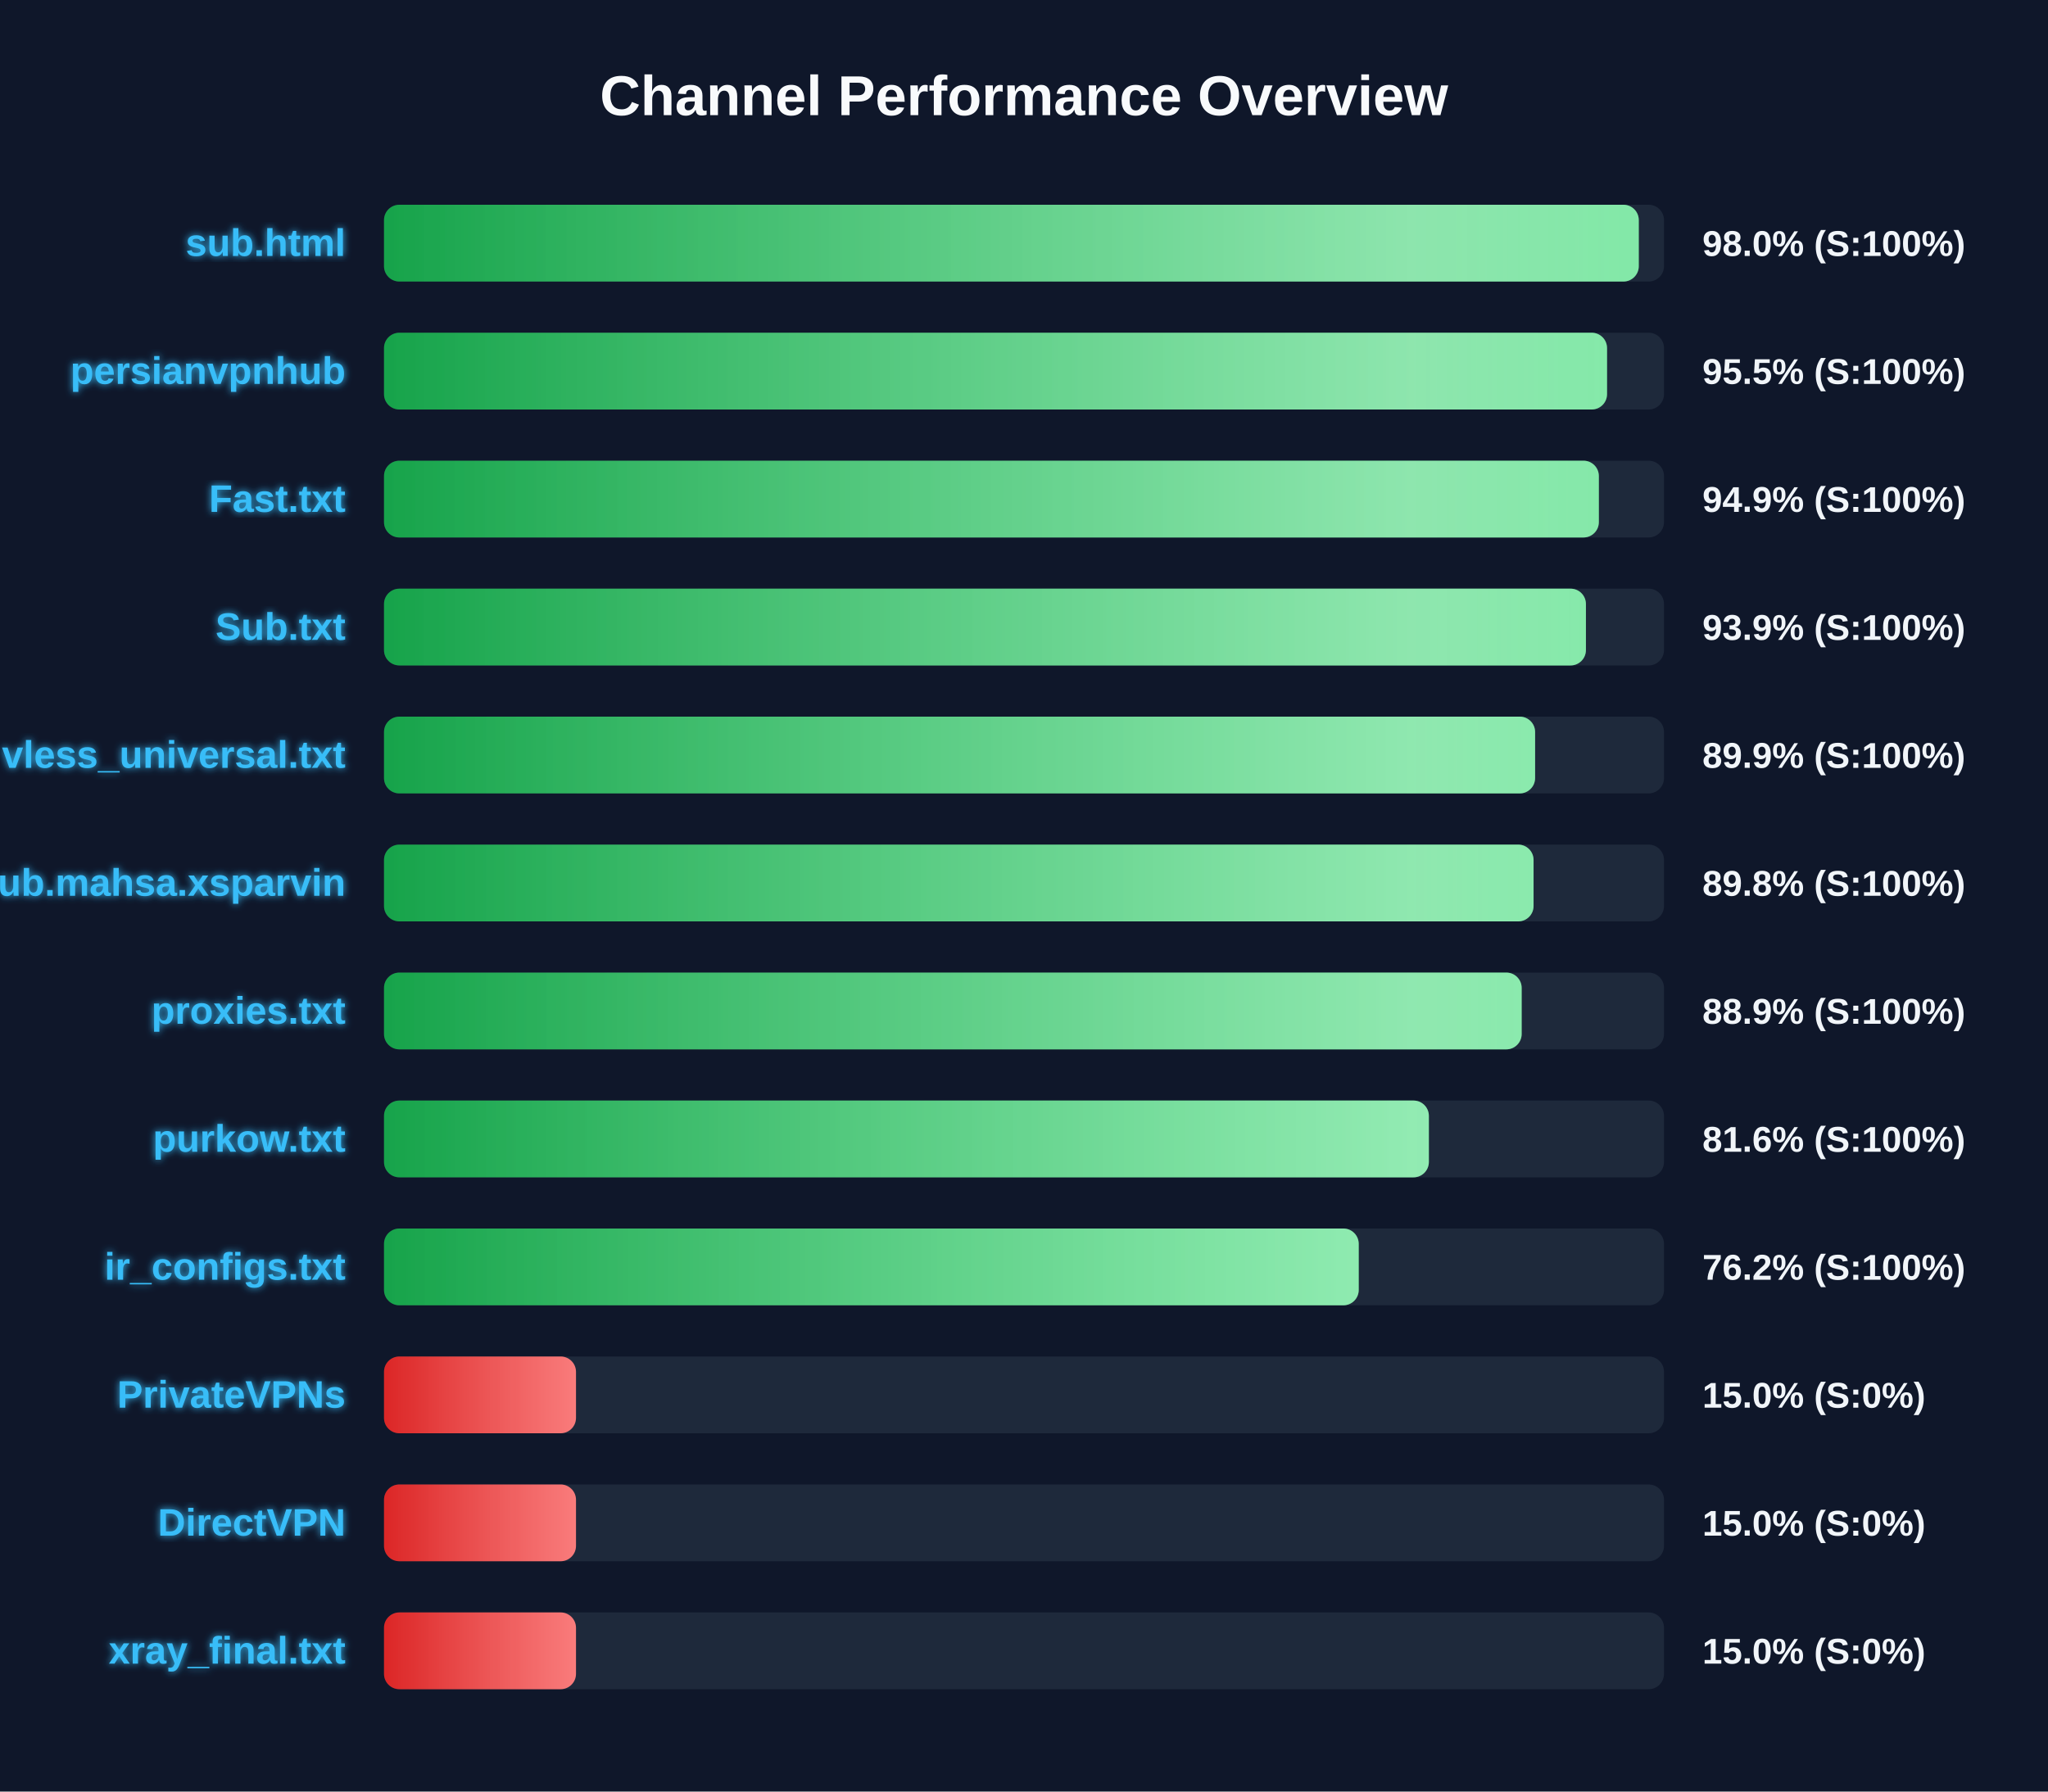
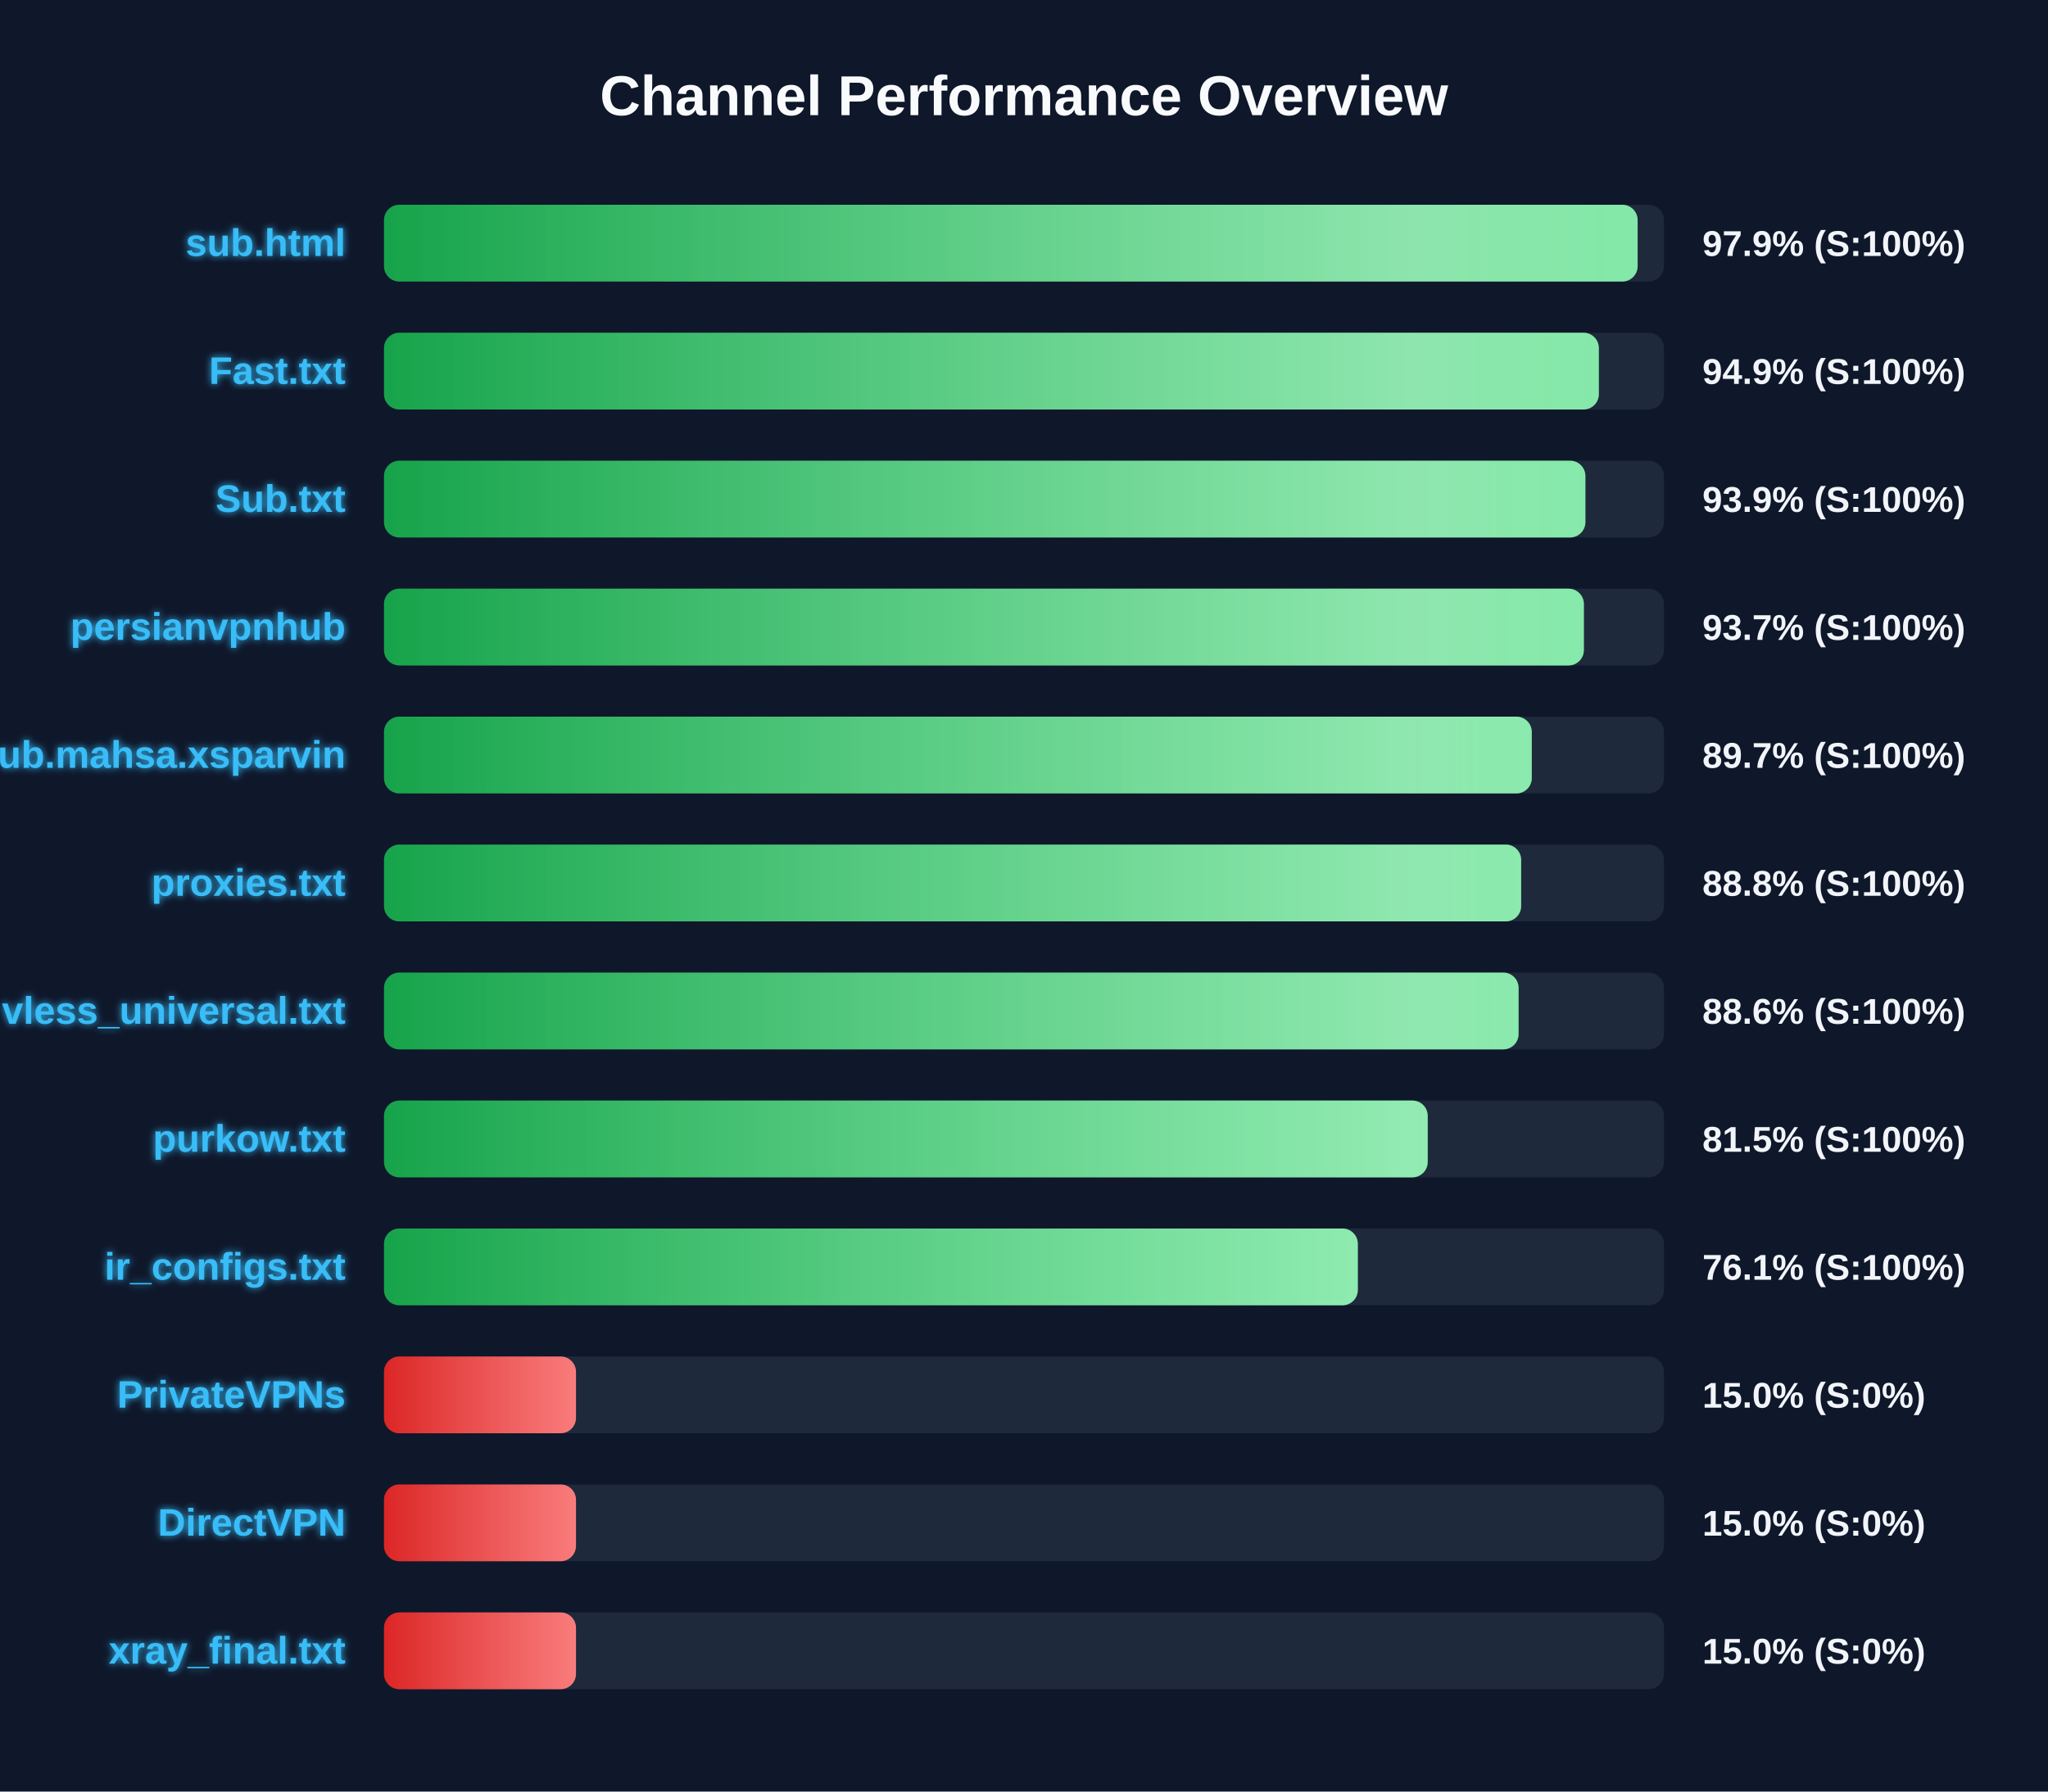
<svg xmlns="http://www.w3.org/2000/svg" width="800" height="700" version="1.1">
  <defs>
    <linearGradient id="grad-green" x1="0%" y1="0%" x2="100%" y2="0%">
      <stop offset="0%" stop-color="#16a34a" />
      <stop offset="100%" stop-color="#4ade80" />
    </linearGradient>
    <linearGradient id="grad-yellow" x1="0%" y1="0%" x2="100%" y2="0%">
      <stop offset="0%" stop-color="#ca8a04" />
      <stop offset="100%" stop-color="#fde047" />
    </linearGradient>
    <linearGradient id="grad-red" x1="0%" y1="0%" x2="100%" y2="0%">
      <stop offset="0%" stop-color="#dc2626" />
      <stop offset="100%" stop-color="#f87171" />
    </linearGradient>
    <linearGradient id="shimmer" x1="0%" y1="0%" x2="100%" y2="0%">
      <stop offset="0%" stop-color="rgba(255,255,255,0)" />
      <stop offset="50%" stop-color="rgba(255,255,255,0.4)" />
      <stop offset="100%" stop-color="rgba(255,255,255,0)" />
    </linearGradient>
    <filter id="glow" x="-20%" y="-20%" width="140%" height="140%">
      <feGaussianBlur stdDeviation="1.5" result="blur" />
      <feComposite in="SourceGraphic" in2="blur" operator="over" />
    </filter>
  </defs>
  <style>
        .bg-rect { fill: #0f172a; }
        .title { font: bold 22px 'Segoe UI', Arial, sans-serif; fill: #f8fafc; }
        .row { font: bold 15px 'Segoe UI', Arial, sans-serif; fill: #38bdf8; filter: url(#glow); }
        .score { font: bold 14px 'Segoe UI', Arial, sans-serif; fill: #f1f5f9; }
        @keyframes shimmer-anim {
            0% { transform: translateX(-100%); }
            100% { transform: translateX(200%); }
        }
        .shimmer-rect {
            animation: shimmer-anim 2.5s infinite linear;
        }
    </style>
  <rect width="100%" height="100%" class="bg-rect" />
  <text x="400" y="45" text-anchor="middle" class="title">Channel Performance Overview</text>
  <rect x="150" y="80" width="500" height="30" fill="#1e293b" rx="6" />
  <clipPath id="clip-0">
-     <rect x="150" y="80" width="490.15" height="30" rx="6" />
+     <rect x="150" y="80" width="489.7" height="30" rx="6" />
  </clipPath>
-   <rect x="150" y="80" width="490.15" height="30" fill="url(#grad-green)" rx="6" />
+   <rect x="150" y="80" width="489.7" height="30" fill="url(#grad-green)" rx="6" />
  <g clip-path="url(#clip-0)">
    <rect x="150" y="80" width="100%" height="30" fill="url(#shimmer)" class="shimmer-rect" />
  </g>
  <text x="135" y="100" text-anchor="end" class="row">sub.html</text>
-   <text x="665" y="100" text-anchor="start" class="score">98.0% (S:100%)</text>
+   <text x="665" y="100" text-anchor="start" class="score">97.9% (S:100%)</text>
  <rect x="150" y="130" width="500" height="30" fill="#1e293b" rx="6" />
  <clipPath id="clip-1">
-     <rect x="150" y="130" width="477.75" height="30" rx="6" />
+     <rect x="150" y="130" width="474.55" height="30" rx="6" />
  </clipPath>
-   <rect x="150" y="130" width="477.75" height="30" fill="url(#grad-green)" rx="6" />
+   <rect x="150" y="130" width="474.55" height="30" fill="url(#grad-green)" rx="6" />
  <g clip-path="url(#clip-1)">
    <rect x="150" y="130" width="100%" height="30" fill="url(#shimmer)" class="shimmer-rect" />
  </g>
-   <text x="135" y="150" text-anchor="end" class="row">persianvpnhub</text>
-   <text x="665" y="150" text-anchor="start" class="score">95.5% (S:100%)</text>
+   <text x="135" y="150" text-anchor="end" class="row">Fast.txt</text>
+   <text x="665" y="150" text-anchor="start" class="score">94.9% (S:100%)</text>
  <rect x="150" y="180" width="500" height="30" fill="#1e293b" rx="6" />
  <clipPath id="clip-2">
-     <rect x="150" y="180" width="474.55" height="30" rx="6" />
+     <rect x="150" y="180" width="469.3" height="30" rx="6" />
  </clipPath>
-   <rect x="150" y="180" width="474.55" height="30" fill="url(#grad-green)" rx="6" />
+   <rect x="150" y="180" width="469.3" height="30" fill="url(#grad-green)" rx="6" />
  <g clip-path="url(#clip-2)">
    <rect x="150" y="180" width="100%" height="30" fill="url(#shimmer)" class="shimmer-rect" />
  </g>
-   <text x="135" y="200" text-anchor="end" class="row">Fast.txt</text>
-   <text x="665" y="200" text-anchor="start" class="score">94.9% (S:100%)</text>
+   <text x="135" y="200" text-anchor="end" class="row">Sub.txt</text>
+   <text x="665" y="200" text-anchor="start" class="score">93.9% (S:100%)</text>
  <rect x="150" y="230" width="500" height="30" fill="#1e293b" rx="6" />
  <clipPath id="clip-3">
-     <rect x="150" y="230" width="469.5" height="30" rx="6" />
+     <rect x="150" y="230" width="468.7" height="30" rx="6" />
  </clipPath>
-   <rect x="150" y="230" width="469.5" height="30" fill="url(#grad-green)" rx="6" />
+   <rect x="150" y="230" width="468.7" height="30" fill="url(#grad-green)" rx="6" />
  <g clip-path="url(#clip-3)">
    <rect x="150" y="230" width="100%" height="30" fill="url(#shimmer)" class="shimmer-rect" />
  </g>
-   <text x="135" y="250" text-anchor="end" class="row">Sub.txt</text>
-   <text x="665" y="250" text-anchor="start" class="score">93.9% (S:100%)</text>
+   <text x="135" y="250" text-anchor="end" class="row">persianvpnhub</text>
+   <text x="665" y="250" text-anchor="start" class="score">93.7% (S:100%)</text>
  <rect x="150" y="280" width="500" height="30" fill="#1e293b" rx="6" />
  <clipPath id="clip-4">
-     <rect x="150" y="280" width="449.65" height="30" rx="6" />
+     <rect x="150" y="280" width="448.35" height="30" rx="6" />
  </clipPath>
-   <rect x="150" y="280" width="449.65" height="30" fill="url(#grad-green)" rx="6" />
+   <rect x="150" y="280" width="448.35" height="30" fill="url(#grad-green)" rx="6" />
  <g clip-path="url(#clip-4)">
    <rect x="150" y="280" width="100%" height="30" fill="url(#shimmer)" class="shimmer-rect" />
  </g>
-   <text x="135" y="300" text-anchor="end" class="row">vless_universal.txt</text>
-   <text x="665" y="300" text-anchor="start" class="score">89.9% (S:100%)</text>
+   <text x="135" y="300" text-anchor="end" class="row">Sub.mahsa.xsparvin</text>
+   <text x="665" y="300" text-anchor="start" class="score">89.7% (S:100%)</text>
  <rect x="150" y="330" width="500" height="30" fill="#1e293b" rx="6" />
  <clipPath id="clip-5">
-     <rect x="150" y="330" width="449.05" height="30" rx="6" />
+     <rect x="150" y="330" width="444.2" height="30" rx="6" />
  </clipPath>
-   <rect x="150" y="330" width="449.05" height="30" fill="url(#grad-green)" rx="6" />
+   <rect x="150" y="330" width="444.2" height="30" fill="url(#grad-green)" rx="6" />
  <g clip-path="url(#clip-5)">
    <rect x="150" y="330" width="100%" height="30" fill="url(#shimmer)" class="shimmer-rect" />
  </g>
-   <text x="135" y="350" text-anchor="end" class="row">Sub.mahsa.xsparvin</text>
-   <text x="665" y="350" text-anchor="start" class="score">89.8% (S:100%)</text>
+   <text x="135" y="350" text-anchor="end" class="row">proxies.txt</text>
+   <text x="665" y="350" text-anchor="start" class="score">88.8% (S:100%)</text>
  <rect x="150" y="380" width="500" height="30" fill="#1e293b" rx="6" />
  <clipPath id="clip-6">
-     <rect x="150" y="380" width="444.4" height="30" rx="6" />
+     <rect x="150" y="380" width="443.2" height="30" rx="6" />
  </clipPath>
-   <rect x="150" y="380" width="444.4" height="30" fill="url(#grad-green)" rx="6" />
+   <rect x="150" y="380" width="443.2" height="30" fill="url(#grad-green)" rx="6" />
  <g clip-path="url(#clip-6)">
    <rect x="150" y="380" width="100%" height="30" fill="url(#shimmer)" class="shimmer-rect" />
  </g>
-   <text x="135" y="400" text-anchor="end" class="row">proxies.txt</text>
-   <text x="665" y="400" text-anchor="start" class="score">88.9% (S:100%)</text>
+   <text x="135" y="400" text-anchor="end" class="row">vless_universal.txt</text>
+   <text x="665" y="400" text-anchor="start" class="score">88.6% (S:100%)</text>
  <rect x="150" y="430" width="500" height="30" fill="#1e293b" rx="6" />
  <clipPath id="clip-7">
-     <rect x="150" y="430" width="408.15" height="30" rx="6" />
+     <rect x="150" y="430" width="407.7" height="30" rx="6" />
  </clipPath>
-   <rect x="150" y="430" width="408.15" height="30" fill="url(#grad-green)" rx="6" />
+   <rect x="150" y="430" width="407.7" height="30" fill="url(#grad-green)" rx="6" />
  <g clip-path="url(#clip-7)">
    <rect x="150" y="430" width="100%" height="30" fill="url(#shimmer)" class="shimmer-rect" />
  </g>
  <text x="135" y="450" text-anchor="end" class="row">purkow.txt</text>
-   <text x="665" y="450" text-anchor="start" class="score">81.6% (S:100%)</text>
+   <text x="665" y="450" text-anchor="start" class="score">81.5% (S:100%)</text>
  <rect x="150" y="480" width="500" height="30" fill="#1e293b" rx="6" />
  <clipPath id="clip-8">
-     <rect x="150" y="480" width="380.75" height="30" rx="6" />
+     <rect x="150" y="480" width="380.4" height="30" rx="6" />
  </clipPath>
-   <rect x="150" y="480" width="380.75" height="30" fill="url(#grad-green)" rx="6" />
+   <rect x="150" y="480" width="380.4" height="30" fill="url(#grad-green)" rx="6" />
  <g clip-path="url(#clip-8)">
    <rect x="150" y="480" width="100%" height="30" fill="url(#shimmer)" class="shimmer-rect" />
  </g>
  <text x="135" y="500" text-anchor="end" class="row">ir_configs.txt</text>
-   <text x="665" y="500" text-anchor="start" class="score">76.2% (S:100%)</text>
+   <text x="665" y="500" text-anchor="start" class="score">76.1% (S:100%)</text>
  <rect x="150" y="530" width="500" height="30" fill="#1e293b" rx="6" />
  <clipPath id="clip-9">
    <rect x="150" y="530" width="75.0" height="30" rx="6" />
  </clipPath>
  <rect x="150" y="530" width="75.0" height="30" fill="url(#grad-red)" rx="6" />
  <g clip-path="url(#clip-9)">
    <rect x="150" y="530" width="100%" height="30" fill="url(#shimmer)" class="shimmer-rect" />
  </g>
  <text x="135" y="550" text-anchor="end" class="row">PrivateVPNs</text>
  <text x="665" y="550" text-anchor="start" class="score">15.0% (S:0%)</text>
  <rect x="150" y="580" width="500" height="30" fill="#1e293b" rx="6" />
  <clipPath id="clip-10">
    <rect x="150" y="580" width="75.0" height="30" rx="6" />
  </clipPath>
  <rect x="150" y="580" width="75.0" height="30" fill="url(#grad-red)" rx="6" />
  <g clip-path="url(#clip-10)">
    <rect x="150" y="580" width="100%" height="30" fill="url(#shimmer)" class="shimmer-rect" />
  </g>
  <text x="135" y="600" text-anchor="end" class="row">DirectVPN</text>
  <text x="665" y="600" text-anchor="start" class="score">15.0% (S:0%)</text>
  <rect x="150" y="630" width="500" height="30" fill="#1e293b" rx="6" />
  <clipPath id="clip-11">
    <rect x="150" y="630" width="75.0" height="30" rx="6" />
  </clipPath>
  <rect x="150" y="630" width="75.0" height="30" fill="url(#grad-red)" rx="6" />
  <g clip-path="url(#clip-11)">
    <rect x="150" y="630" width="100%" height="30" fill="url(#shimmer)" class="shimmer-rect" />
  </g>
  <text x="135" y="650" text-anchor="end" class="row">xray_final.txt</text>
  <text x="665" y="650" text-anchor="start" class="score">15.0% (S:0%)</text>
</svg>
